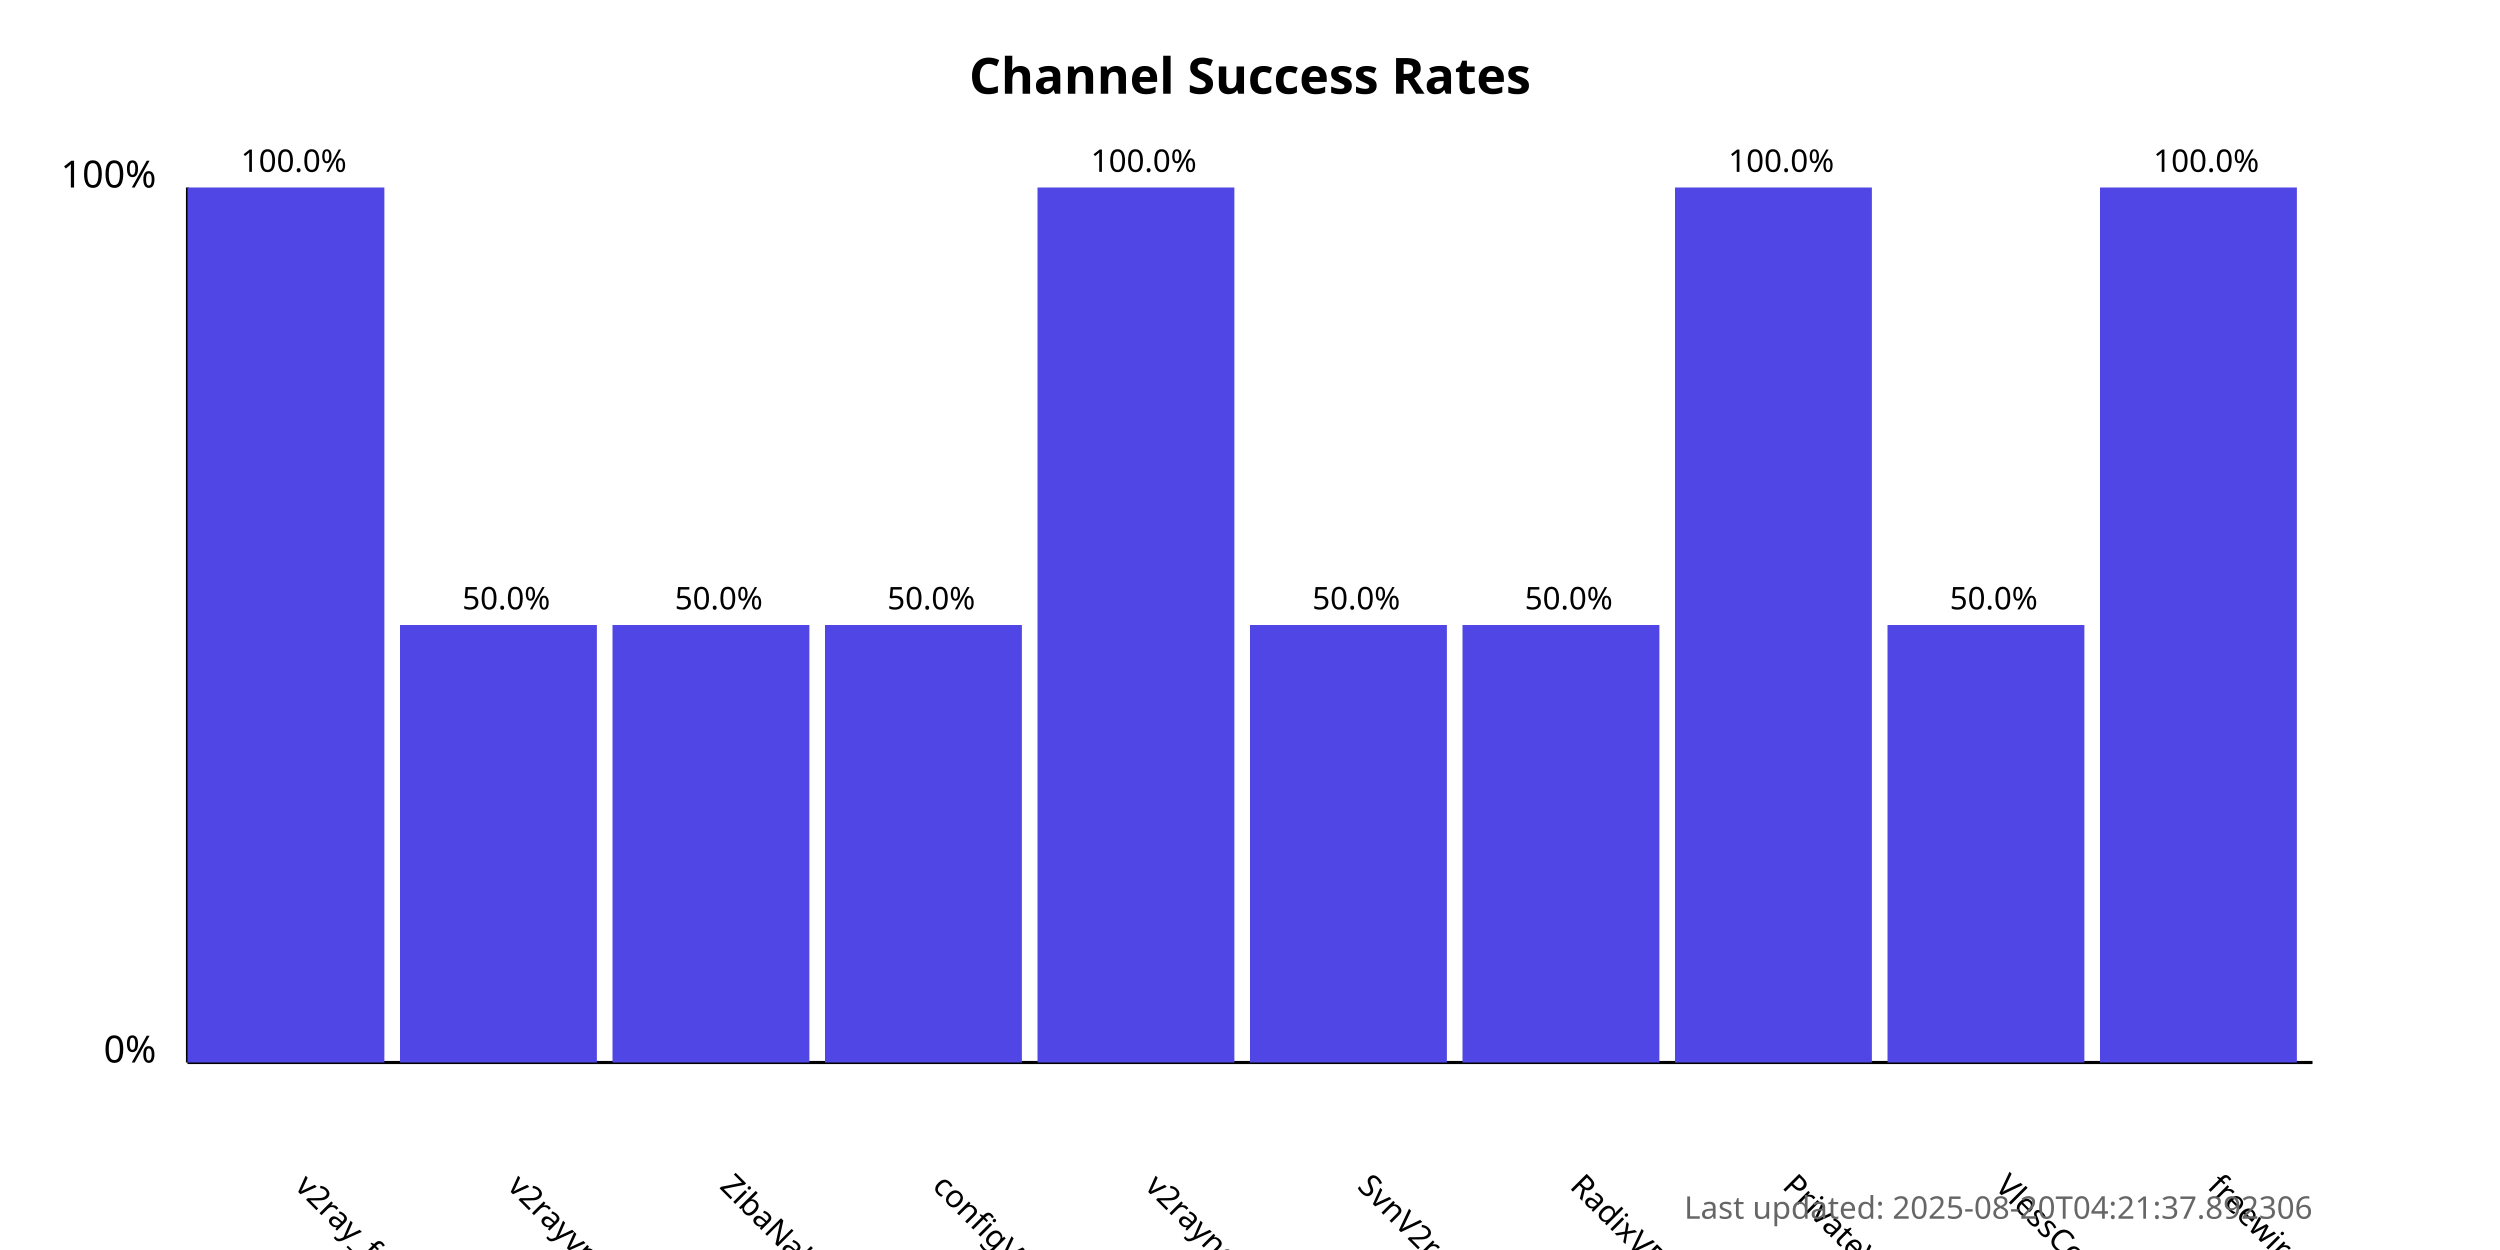
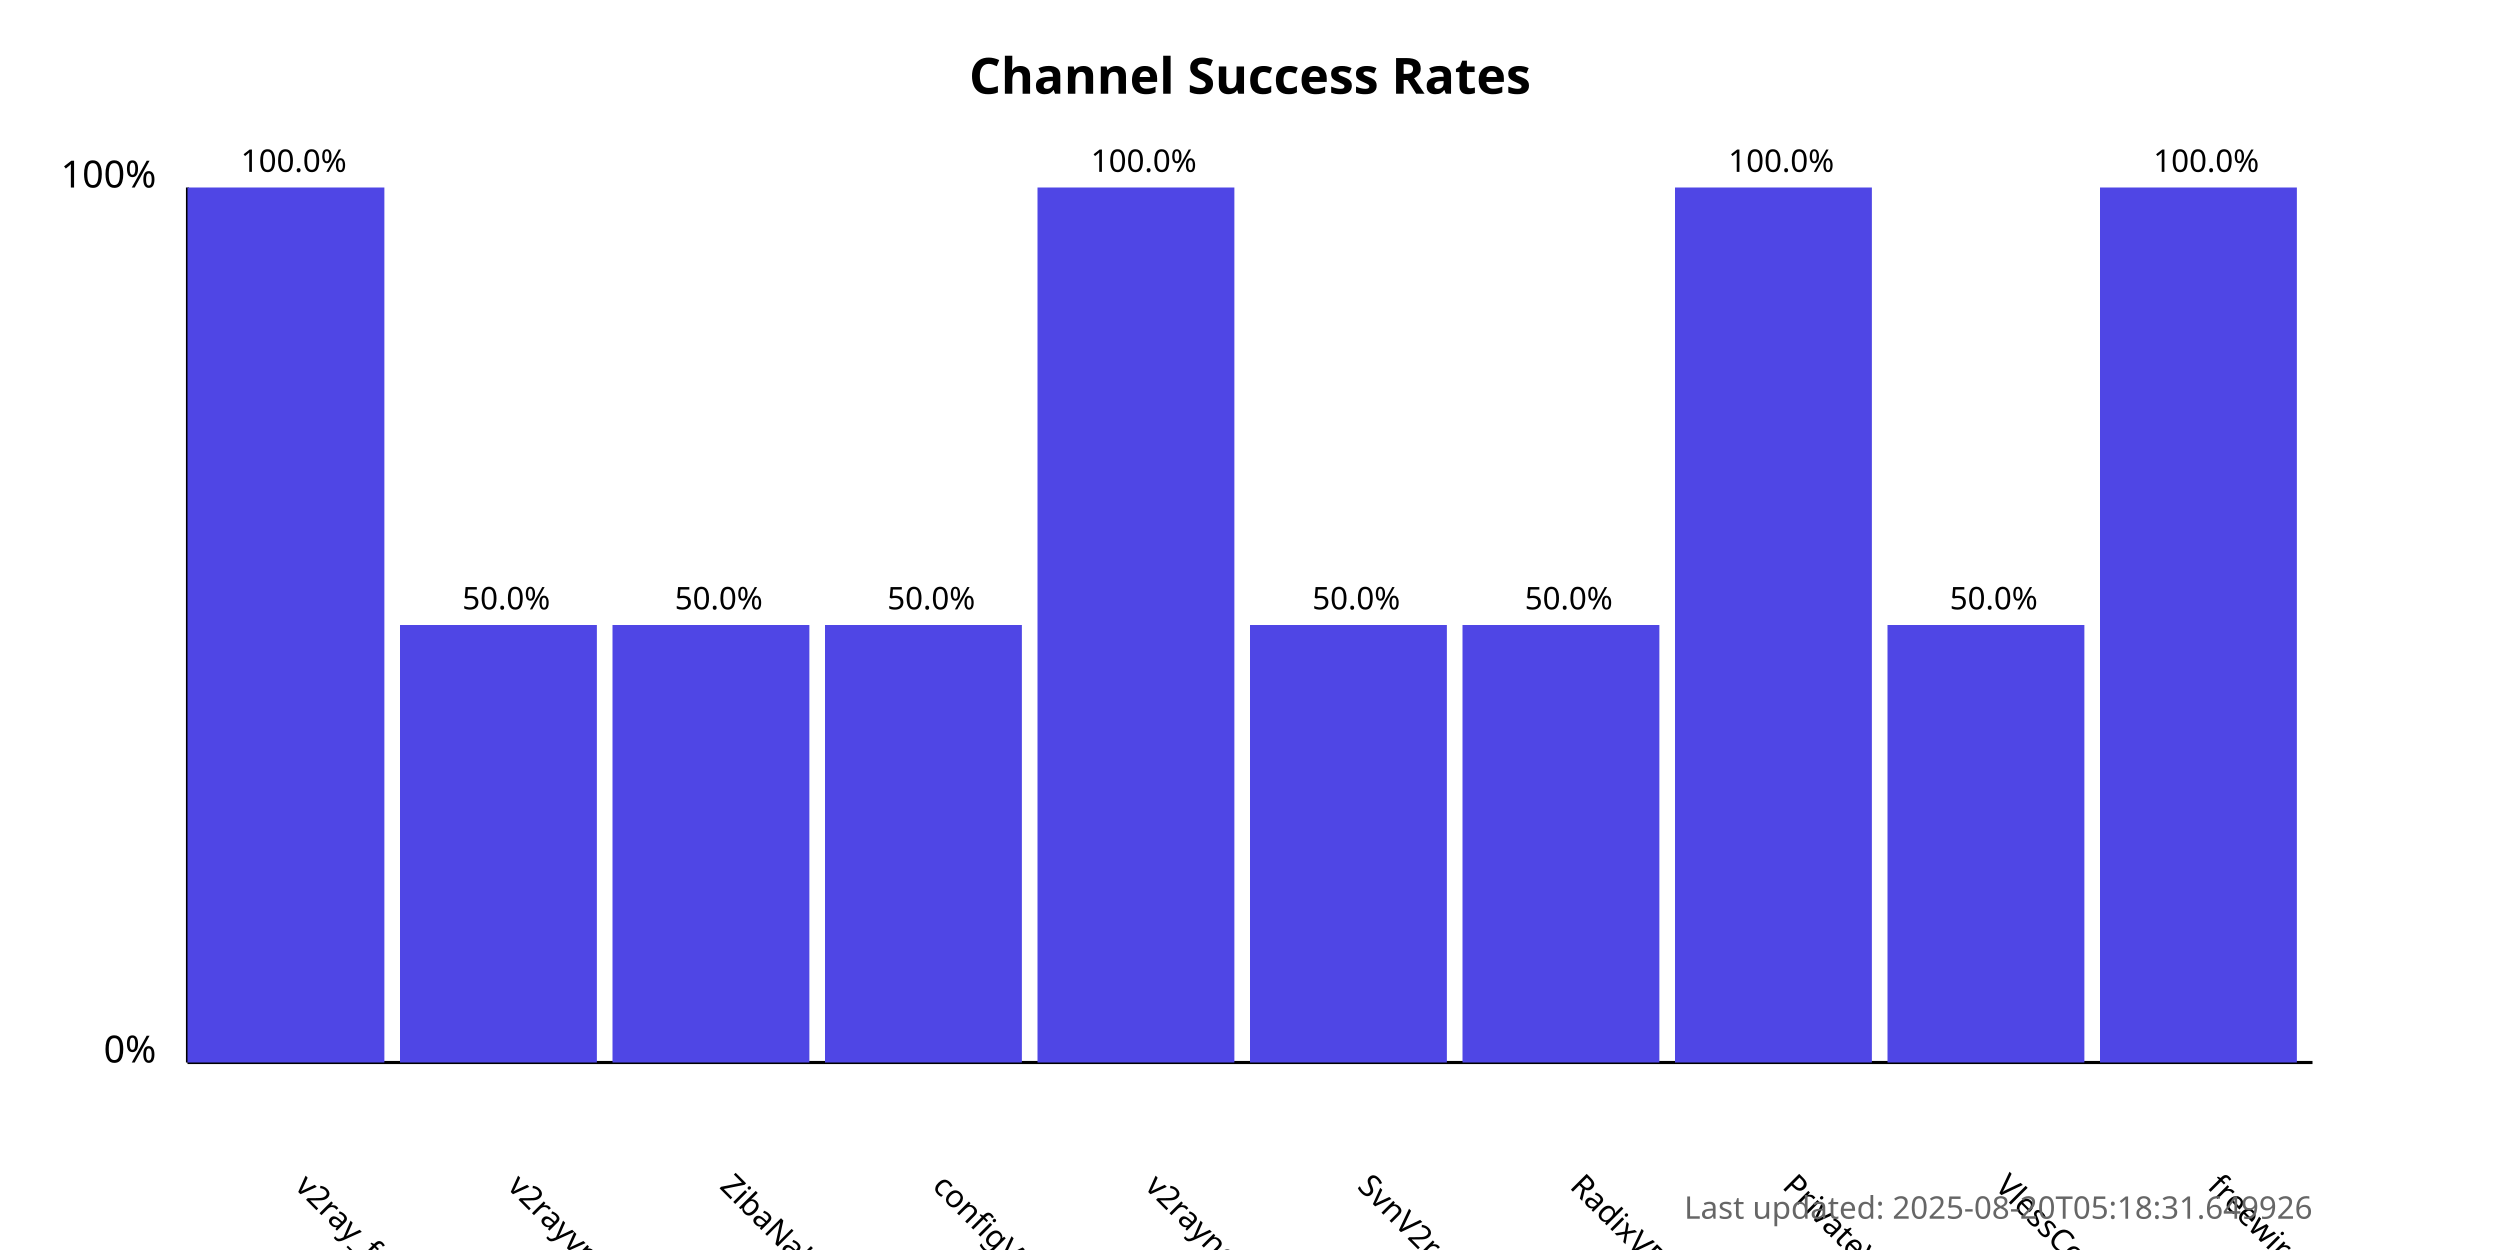
<svg xmlns="http://www.w3.org/2000/svg" width="800" height="400">
  <style>
            .chart-title { font: bold 16px sans-serif; }
            .axis-label { font: 12px sans-serif; }
            .tick-label { font: 10px sans-serif; }
            .bar { fill: #4f46e5; }
            .bar:hover { fill: #6366f1; }
            .timestamp { font: 10px sans-serif; fill: #666; }
        </style>
  <text x="400.0" y="30" text-anchor="middle" class="chart-title">
            Channel Success Rates
        </text>
  <line x1="60" y1="340" x2="60" y2="60" stroke="black" stroke-width="1" />
  <line x1="60" y1="340" x2="740" y2="340" stroke="black" stroke-width="1" />
  <text x="50" y="340" text-anchor="end" class="axis-label">0%</text>
  <text x="50" y="60" text-anchor="end" class="axis-label">100%</text>
  <g>
    <rect x="60" y="60.0" width="63.0" height="280.0" class="bar" />
    <text x="94.0" y="380" transform="rotate(45, 94.0, 380)" text-anchor="start" class="tick-label">
                v2ray_free_conf
            </text>
    <text x="94.0" y="55.0" text-anchor="middle" class="tick-label">
                100.0%
            </text>
  </g>
  <g>
    <rect x="128.0" y="200.0" width="63.0" height="140.0" class="bar" />
    <text x="162.0" y="380" transform="rotate(45, 162.0, 380)" text-anchor="start" class="tick-label">
                v2rayvpno
            </text>
    <text x="162.0" y="195.0" text-anchor="middle" class="tick-label">
                50.0%
            </text>
  </g>
  <g>
    <rect x="196.0" y="200.0" width="63.0" height="140.0" class="bar" />
    <text x="230.0" y="380" transform="rotate(45, 230.0, 380)" text-anchor="start" class="tick-label">
                ZibaNabz
            </text>
    <text x="230.0" y="195.0" text-anchor="middle" class="tick-label">
                50.0%
            </text>
  </g>
  <g>
    <rect x="264.0" y="200.0" width="63.0" height="140.0" class="bar" />
    <text x="298.0" y="380" transform="rotate(45, 298.0, 380)" text-anchor="start" class="tick-label">
                configV2rayForFree
            </text>
    <text x="298.0" y="195.0" text-anchor="middle" class="tick-label">
                50.0%
            </text>
  </g>
  <g>
    <rect x="332.0" y="60.0" width="63.0" height="280.0" class="bar" />
    <text x="366.0" y="380" transform="rotate(45, 366.0, 380)" text-anchor="start" class="tick-label">
                v2rayngvpn
            </text>
    <text x="366.0" y="55.0" text-anchor="middle" class="tick-label">
                100.0%
            </text>
  </g>
  <g>
    <rect x="400.0" y="200.0" width="63.0" height="140.0" class="bar" />
    <text x="434.0" y="380" transform="rotate(45, 434.0, 380)" text-anchor="start" class="tick-label">
                SvnV2ray
            </text>
    <text x="434.0" y="195.0" text-anchor="middle" class="tick-label">
                50.0%
            </text>
  </g>
  <g>
    <rect x="468.0" y="200.0" width="63.0" height="140.0" class="bar" />
    <text x="502.0" y="380" transform="rotate(45, 502.0, 380)" text-anchor="start" class="tick-label">
                RadixVPN
            </text>
    <text x="502.0" y="195.0" text-anchor="middle" class="tick-label">
                50.0%
            </text>
  </g>
  <g>
    <rect x="536.0" y="60.0" width="63.0" height="280.0" class="bar" />
    <text x="570.0" y="380" transform="rotate(45, 570.0, 380)" text-anchor="start" class="tick-label">
                PrivateVPNs
            </text>
    <text x="570.0" y="55.0" text-anchor="middle" class="tick-label">
                100.0%
            </text>
  </g>
  <g>
    <rect x="604.0" y="200.0" width="63.0" height="140.0" class="bar" />
    <text x="638.0" y="380" transform="rotate(45, 638.0, 380)" text-anchor="start" class="tick-label">
                VlessConfig
            </text>
    <text x="638.0" y="195.0" text-anchor="middle" class="tick-label">
                50.0%
            </text>
  </g>
  <g>
    <rect x="672.0" y="60.0" width="63.0" height="280.0" class="bar" />
    <text x="706.0" y="380" transform="rotate(45, 706.0, 380)" text-anchor="start" class="tick-label">
                freewireguard
            </text>
    <text x="706.0" y="55.0" text-anchor="middle" class="tick-label">
                100.0%
            </text>
  </g>
  <text x="740" y="390" text-anchor="end" class="timestamp">
-             Last updated: 2025-08-20T04:21:37.892306
+             Last updated: 2025-08-20T05:18:31.649926
        </text>
</svg>
